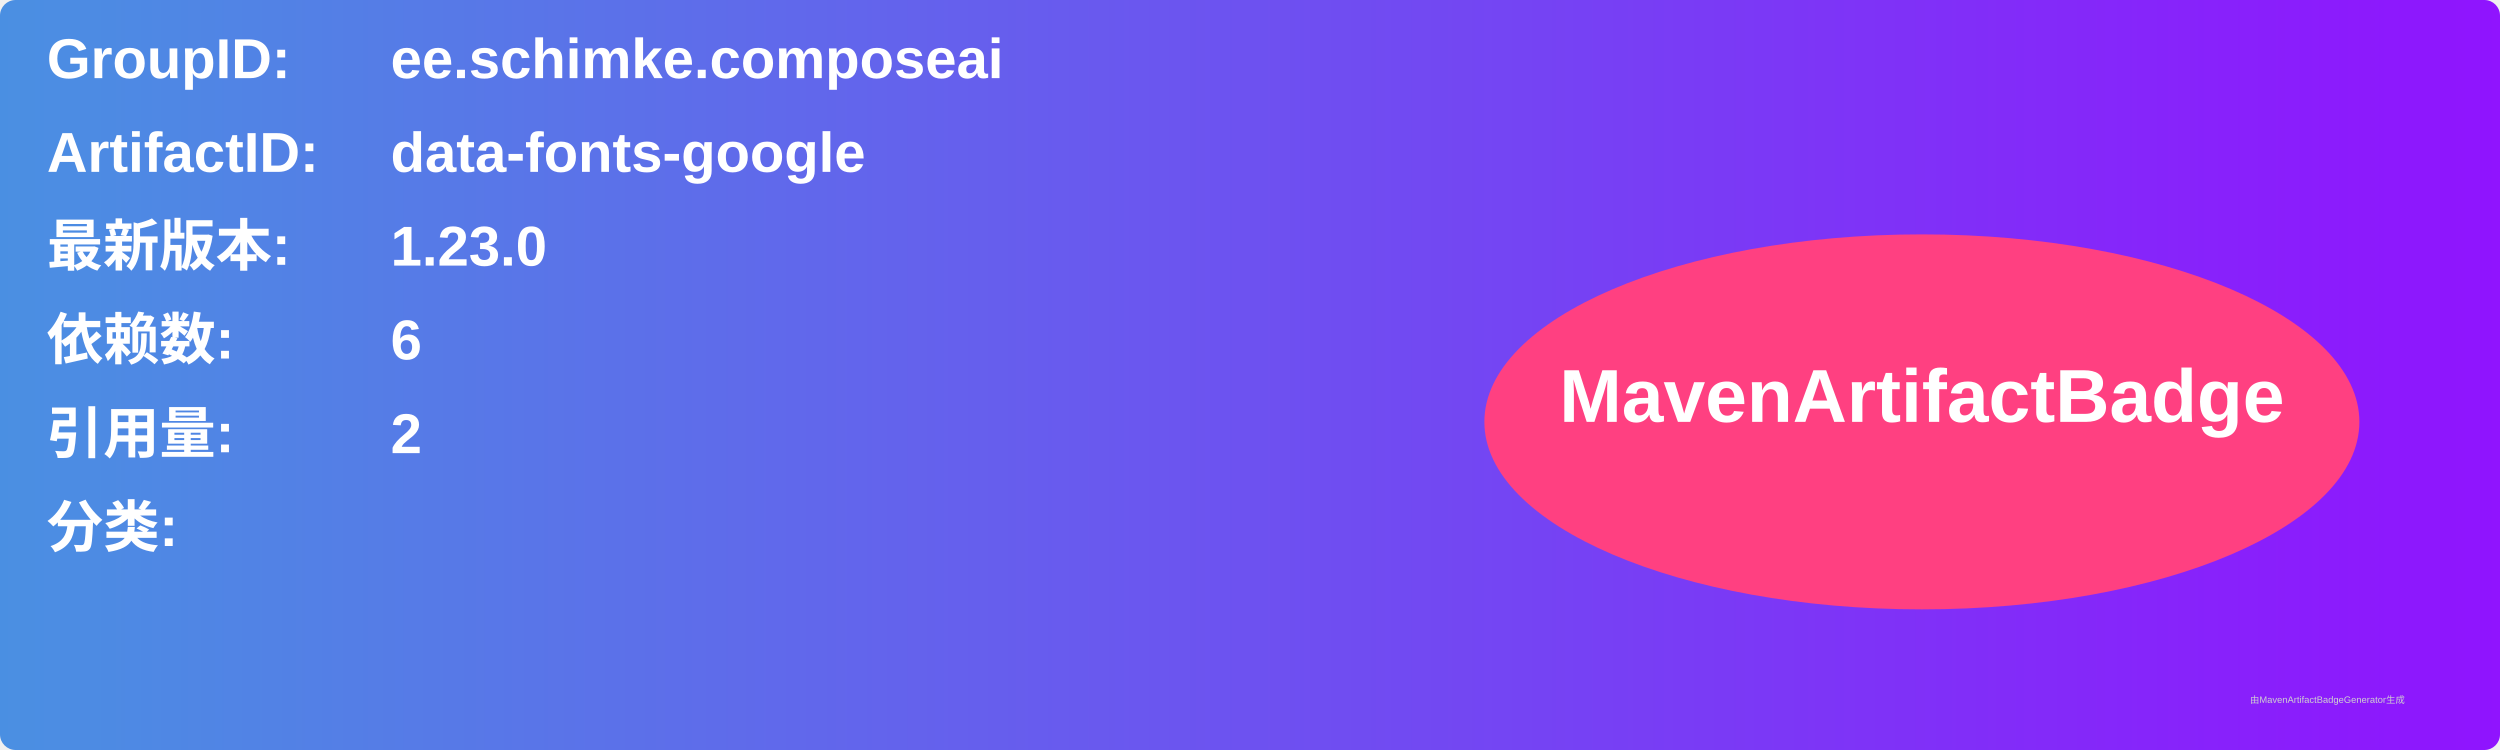
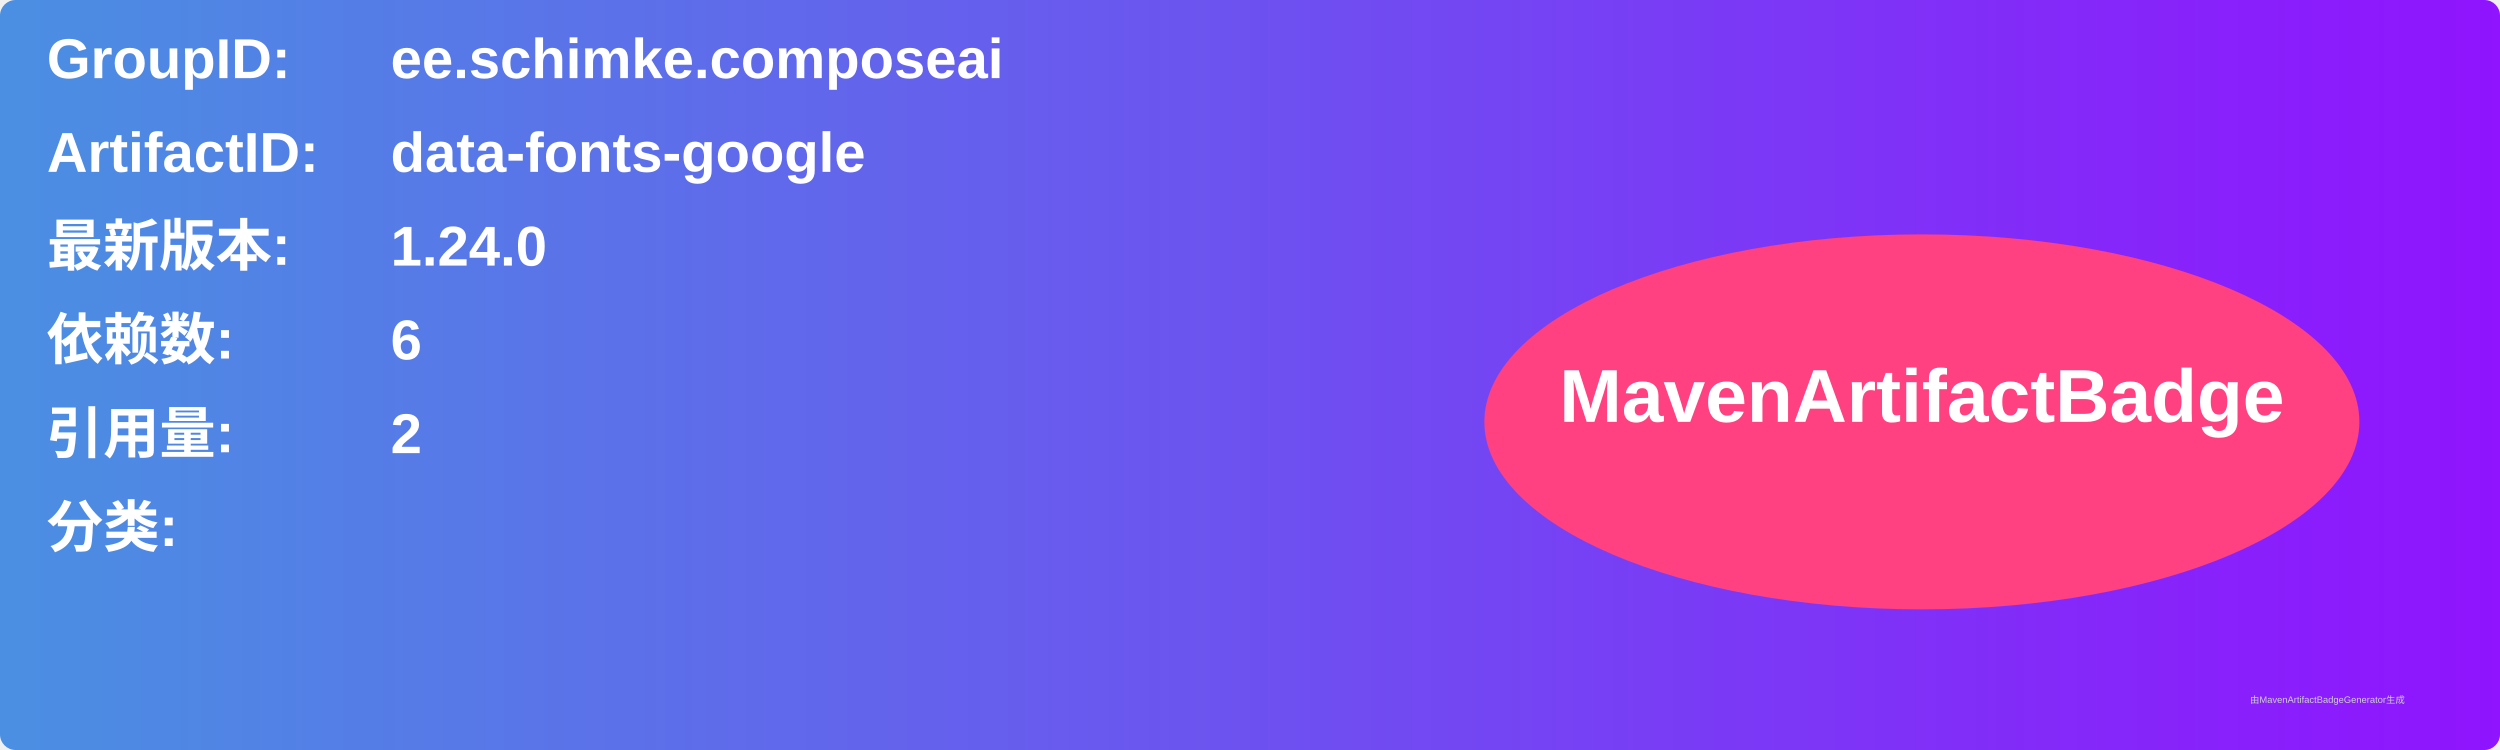
<svg xmlns="http://www.w3.org/2000/svg" width="800" height="240" viewBox="0 0 800 240">
  <linearGradient id="grad" x1="0%" y1="0%" x2="100%" y2="0%">
    <stop offset="0%" stop-color="#4a90e2" />
    <stop offset="100%" stop-color="#9013fe" />
  </linearGradient>
  <rect width="100%" height="100%" rx="5" ry="5" fill="url(#grad)" />
  <g transform="translate(15, 15)">
    <text x="0" y="10" font-family="Arial" font-size="18" fill="white" font-weight="bold" width="260">GroupID:</text>
    <text x="110" y="10" font-family="Arial" font-size="18" fill="white" font-weight="bold" width="460">ee.schimke.composeai</text>
    <text x="0" y="40" font-family="Arial" font-size="18" fill="white" font-weight="bold" width="260">ArtifactID:</text>
    <text x="110" y="40" font-family="Arial" font-size="18" fill="white" font-weight="bold" width="460">data-fonts-google</text>
    <text x="0" y="70" font-family="Arial" font-size="18" fill="white" font-weight="bold">最新版本:</text>
    <text x="110" y="70" font-family="Arial" font-size="18" fill="white" font-weight="bold">
-       <tspan font-weight="bold">1.23.0</tspan>
+       <tspan font-weight="bold">1.24.0</tspan>
    </text>
    <text x="0" y="100" font-family="Arial" font-size="18" fill="white" font-weight="bold">依赖数: </text>
    <text x="110" y="100" font-family="Arial" font-size="18" fill="white">
      <tspan font-weight="bold">6</tspan>
    </text>
    <text x="0" y="130" font-family="Arial" font-size="18" fill="white" font-weight="bold">引用量: </text>
    <text x="110" y="130" font-family="Arial" font-size="18" fill="white">
      <tspan font-weight="bold">2</tspan>
    </text>
    <text x="0" y="160" font-family="Arial" font-size="18" fill="white" font-weight="bold">分类:</text>
    <text x="10" y="190" font-family="Arial" font-size="10" fill="white">
      <tspan font-weight="bold" />
    </text>
    <ellipse cx="600" cy="120" rx="140" ry="60" fill="#ff4081" />
    <text x="600" y="120" text-anchor="middle" font-family="Arial" font-size="24" fill="white" font-weight="bold">MavenArtifactBadge</text>
  </g>
  <text x="720" y="225" font-family="Arial" font-size="3" fill="#d0d0d0">由MavenArtifactBadgeGenerator生成</text>
</svg>
